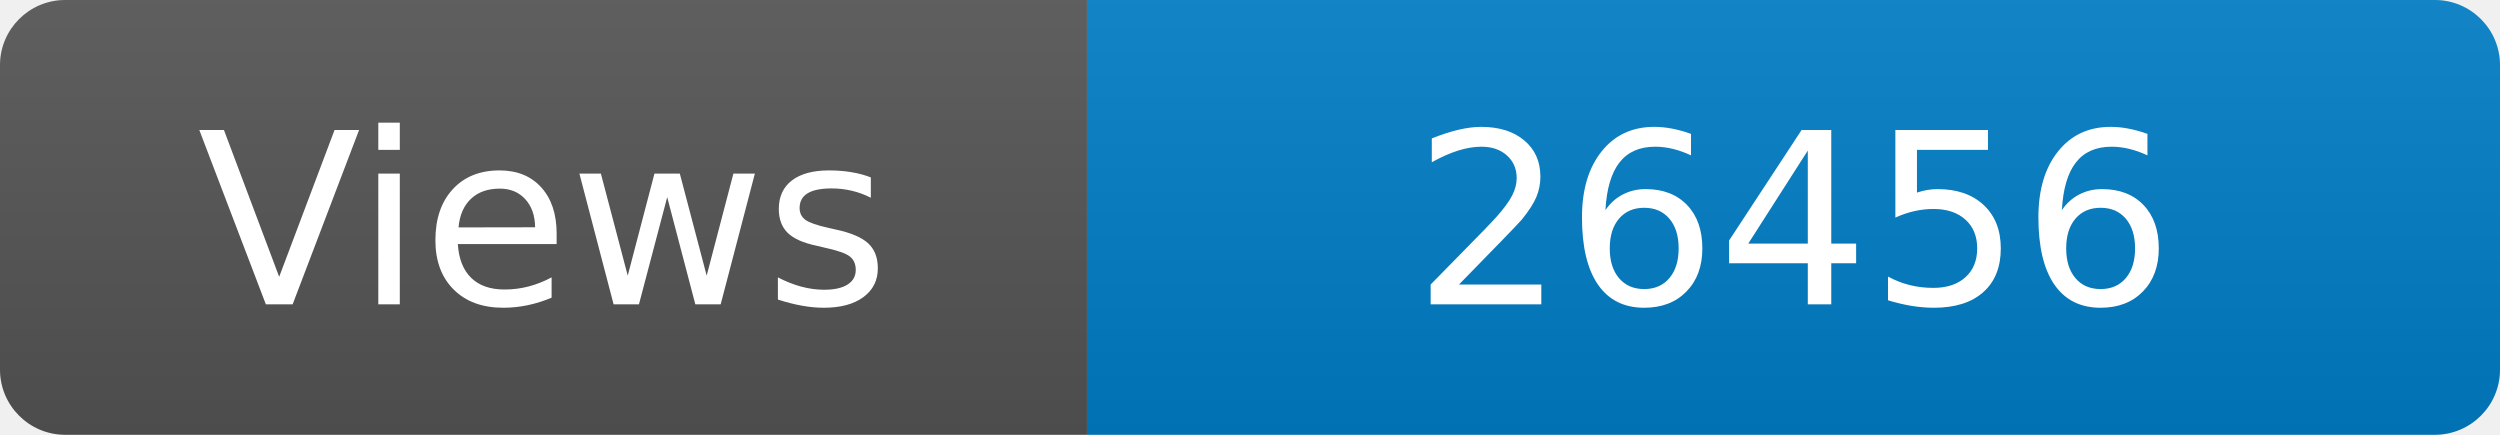
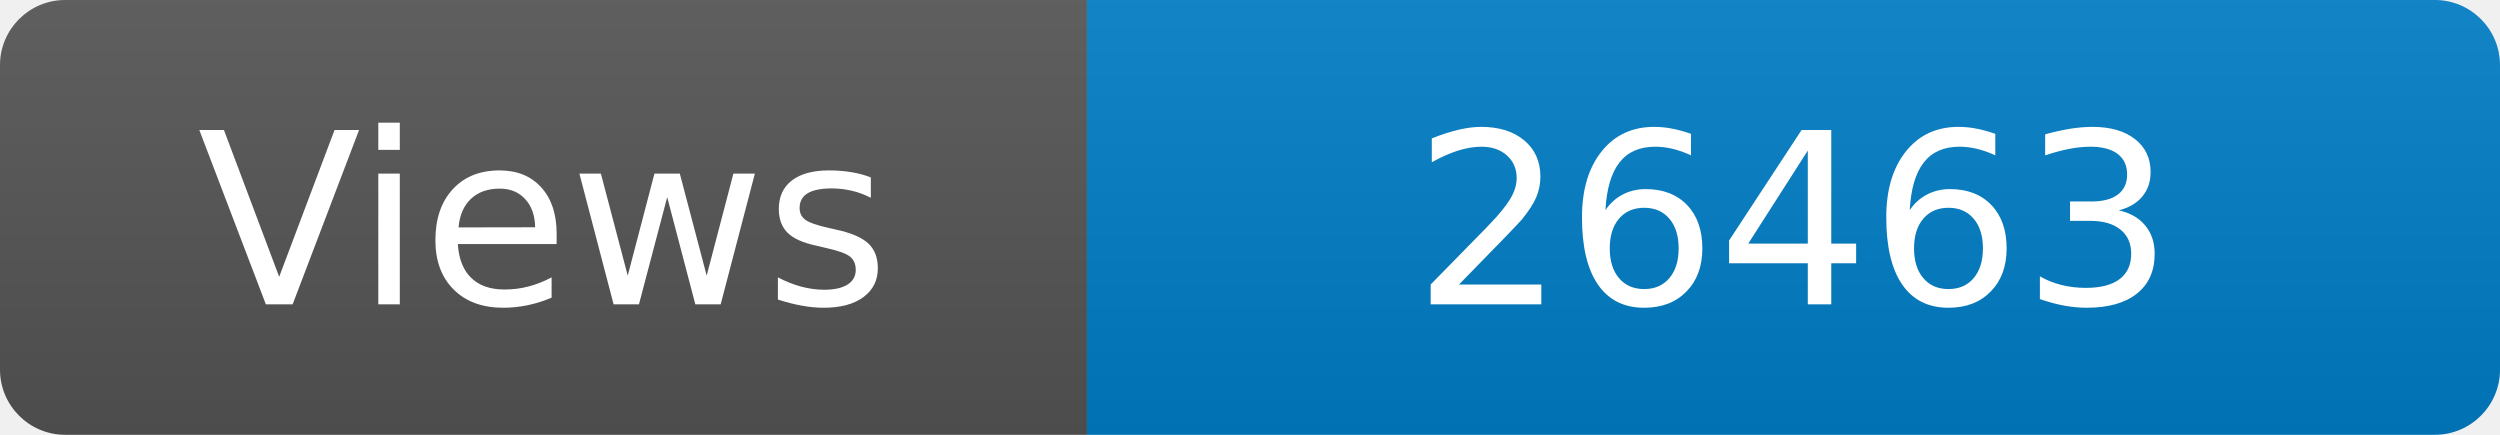
<svg xmlns="http://www.w3.org/2000/svg" width="115" height="20" role="img" aria-label="Maintained?: yes">
  <linearGradient id="s" x2="0" y2="100%">
    <stop offset="0" stop-color="#bbb" stop-opacity=".1" />
    <stop offset="1" stop-opacity=".1" />
  </linearGradient>
  <clipPath id="r">
    <rect width="115" height="20" rx="3" fill="#fff" />
  </clipPath>
  <g clip-path="url(#r)">
    <rect width="50" height="20" fill="#555" />
    <rect x="50" width="160" height="20" fill="#007ec6" />
    <rect width="115" height="20" fill="url(#s)" />
  </g>
  <g fill="#fff" text-anchor="middle" font-family="Verdana,Geneva,DejaVu Sans,sans-serif" font-size="110">
    <text x="250" y="140" transform="scale(.1)" fill="#fff">Views</text>
-     <text x="825" y="140" transform="scale(.1)" fill="#fff">26456</text>
+     <text x="825" y="140" transform="scale(.1)" fill="#fff">26463</text>
  </g>
</svg>
